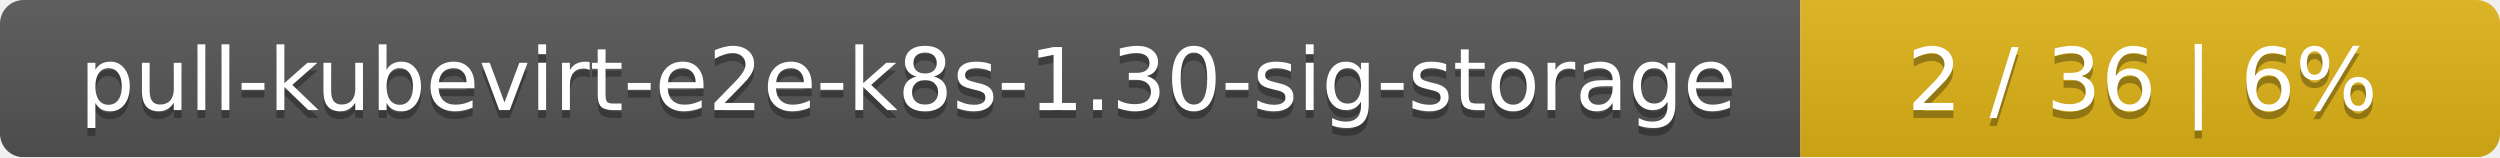
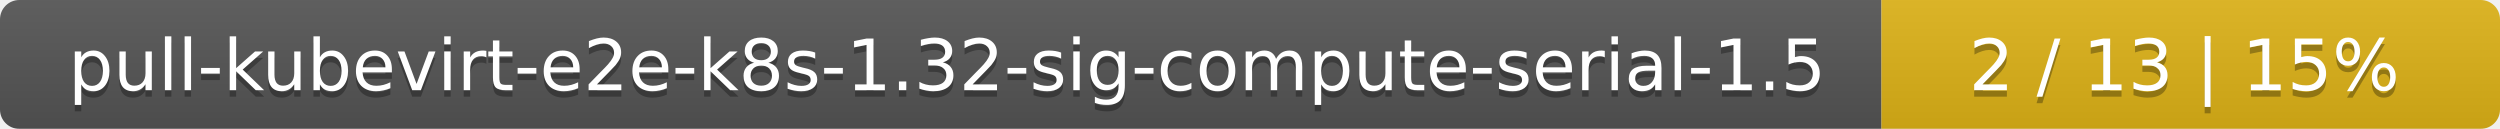
- <svg xmlns="http://www.w3.org/2000/svg" width="318" height="20">
+ <svg xmlns="http://www.w3.org/2000/svg" width="388" height="20">
  <linearGradient id="smooth" x2="0" y2="100%">
    <stop offset="0" stop-color="#bbb" stop-opacity=".1" />
    <stop offset="1" stop-opacity=".1" />
  </linearGradient>
  <mask id="round">
-     <rect width="318" height="20" rx="3" fill="#fff" />
+     <rect width="388" height="20" rx="3" fill="#fff" />
  </mask>
  <g mask="url(#round)">
-     <rect width="229" height="20" fill="#555" />
-     <rect x="229" width="89" height="20" fill="#dfb317" />
-     <rect width="318" height="20" fill="url(#smooth)" />
+     <rect width="292" height="20" fill="#555" />
+     <rect x="292" width="96" height="20" fill="#dfb317" />
+     <rect width="388" height="20" fill="url(#smooth)" />
  </g>
  <g fill="#fff" text-anchor="middle" font-family="DejaVu Sans,Verdana,Geneva,sans-serif" font-size="11">
-     <text x="115.5" y="15" fill="#010101" fill-opacity=".3">pull-kubevirt-e2e-k8s-1.30-sig-storage</text>
-     <text x="115.5" y="14">pull-kubevirt-e2e-k8s-1.30-sig-storage</text>
-     <text x="272.5" y="15" fill="#010101" fill-opacity=".3">2 / 36    |    6%</text>
-     <text x="272.5" y="14">2 / 36    |    6%</text>
+     <text x="147" y="15" fill="#010101" fill-opacity=".3">pull-kubevirt-e2e-k8s-1.32-sig-compute-serial-1.5</text>
+     <text x="147" y="14">pull-kubevirt-e2e-k8s-1.32-sig-compute-serial-1.5</text>
+     <text x="339" y="15" fill="#010101" fill-opacity=".3">2 / 13    |    15%</text>
+     <text x="339" y="14">2 / 13    |    15%</text>
  </g>
</svg>
